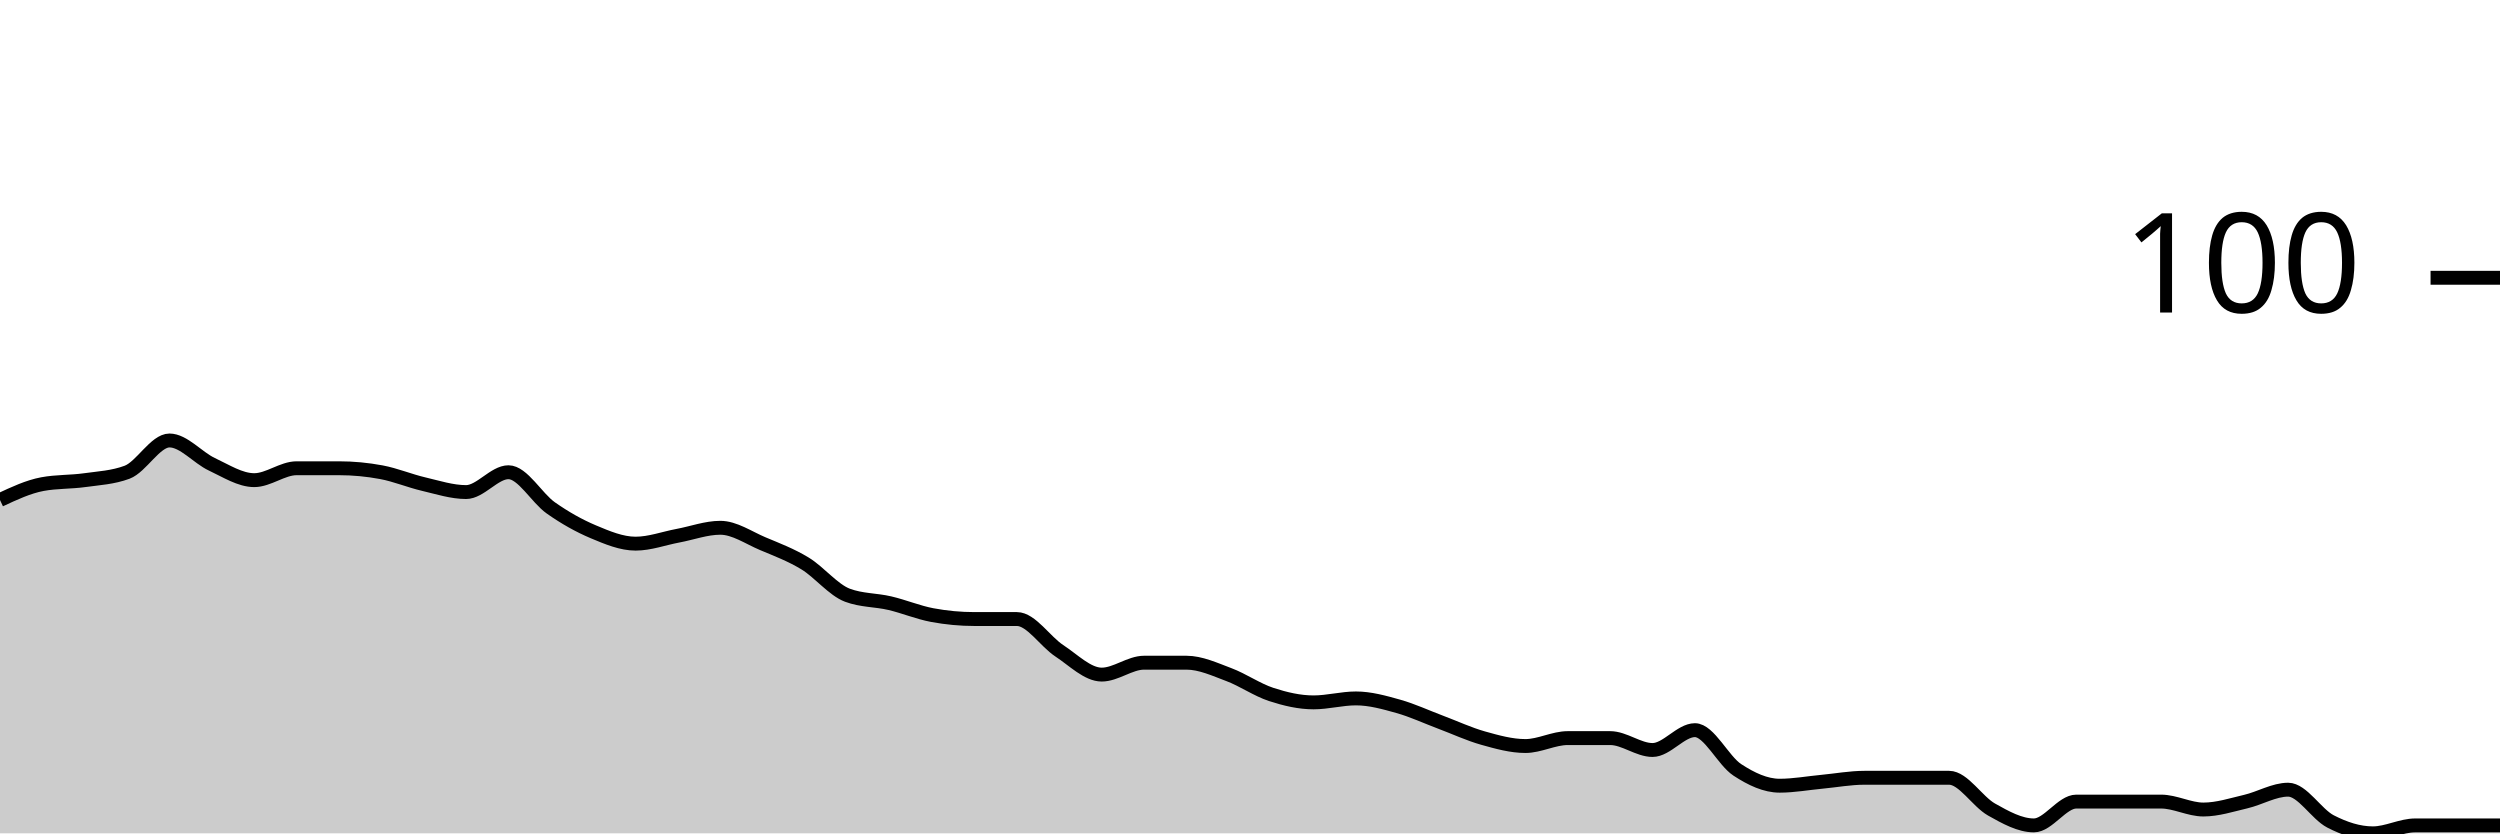
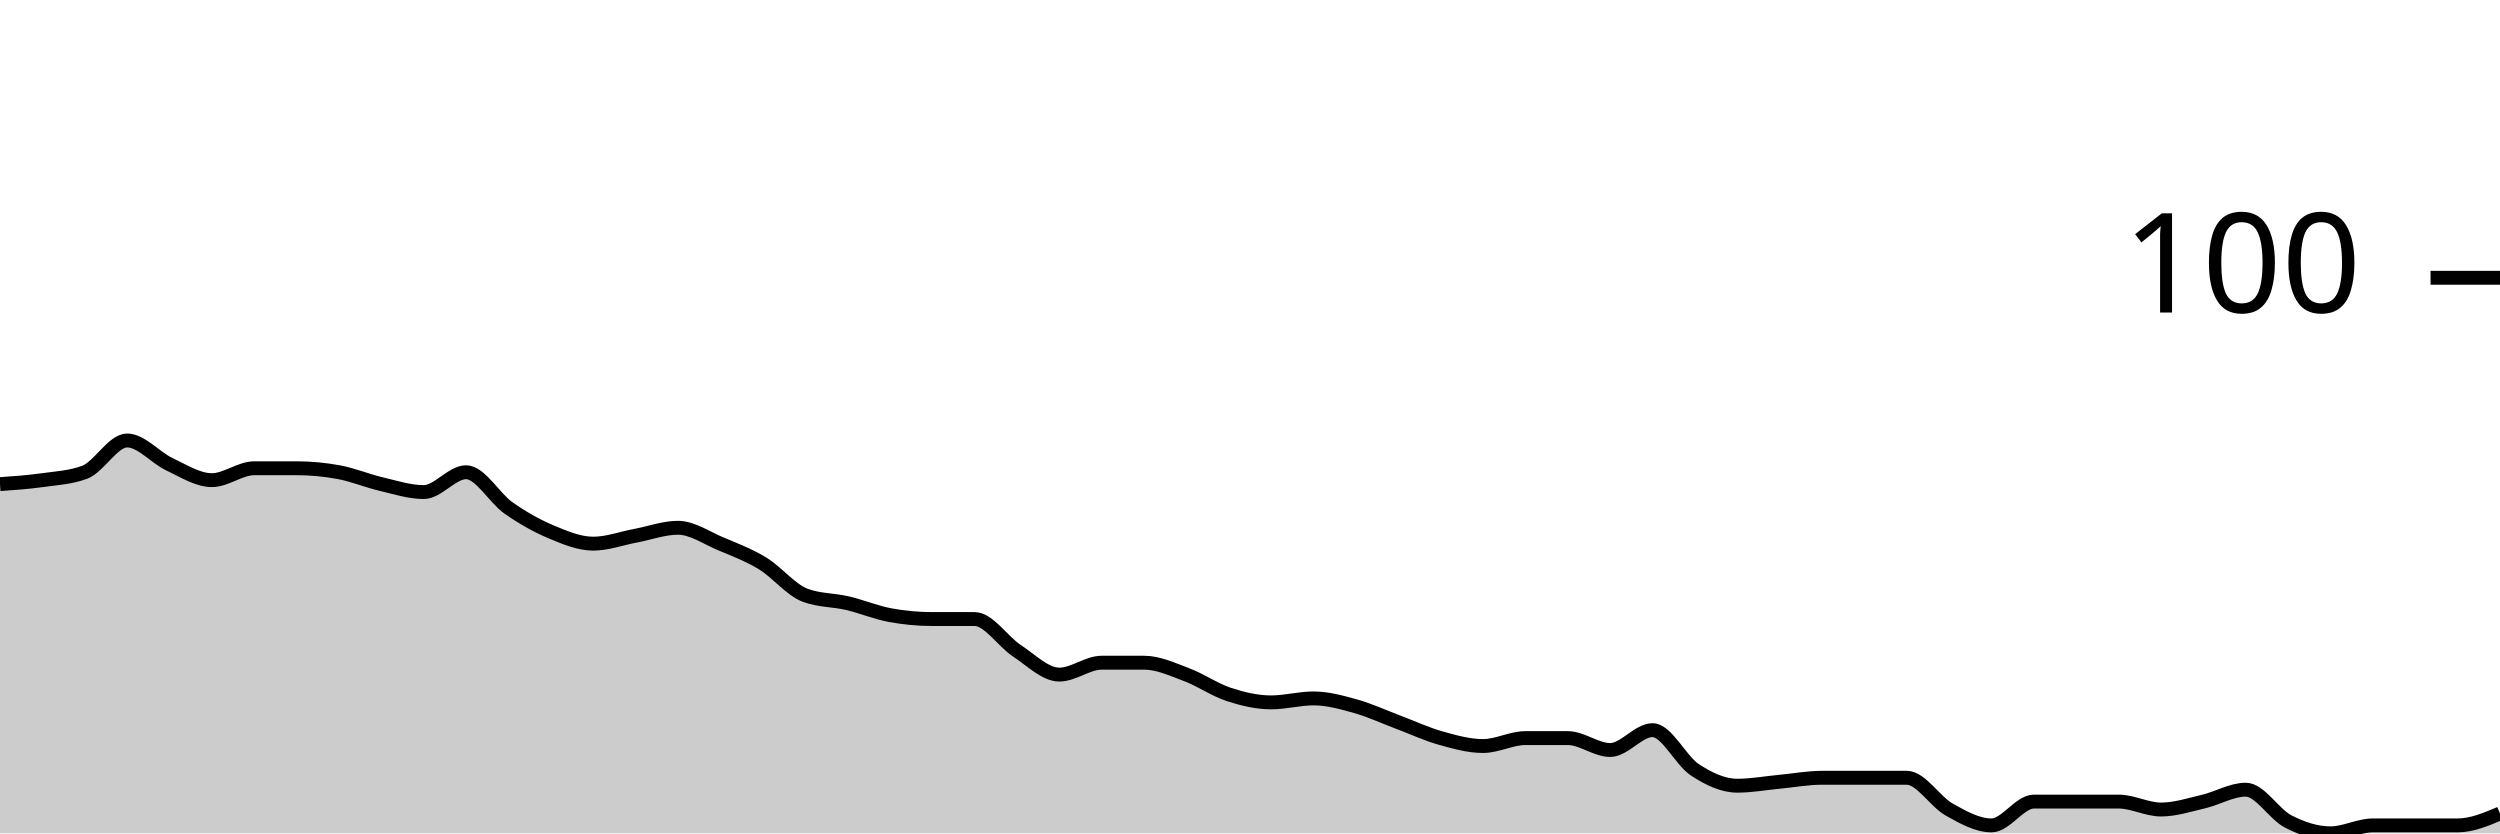
<svg xmlns="http://www.w3.org/2000/svg" viewBox="0 0 180 60">
  <g transform="translate(0,20)">
-     <path class="area" fill="rgba(0, 0, 0, 0.2)" d="M0,16C1.017,15.524,2.034,15.048,3.051,14.857C4.068,14.667,5.085,14.714,6.102,14.571C7.119,14.429,8.136,14.381,9.153,14C10.169,13.619,11.186,11.714,12.203,11.714C13.22,11.714,14.237,12.952,15.254,13.429C16.271,13.905,17.288,14.571,18.305,14.571C19.322,14.571,20.339,13.714,21.356,13.714C22.373,13.714,23.39,13.714,24.407,13.714C25.424,13.714,26.441,13.81,27.458,14C28.475,14.19,29.492,14.619,30.508,14.857C31.525,15.095,32.542,15.429,33.559,15.429C34.576,15.429,35.593,14,36.61,14C37.627,14,38.644,15.857,39.661,16.571C40.678,17.286,41.695,17.857,42.712,18.286C43.729,18.714,44.746,19.143,45.763,19.143C46.78,19.143,47.797,18.762,48.814,18.571C49.831,18.381,50.847,18,51.864,18C52.881,18,53.898,18.714,54.915,19.143C55.932,19.571,56.949,19.952,57.966,20.571C58.983,21.19,60,22.476,61.017,22.857C62.034,23.238,63.051,23.19,64.068,23.429C65.085,23.667,66.102,24.095,67.119,24.286C68.136,24.476,69.153,24.571,70.169,24.571C71.186,24.571,72.203,24.571,73.22,24.571C74.237,24.571,75.254,26.19,76.271,26.857C77.288,27.524,78.305,28.571,79.322,28.571C80.339,28.571,81.356,27.714,82.373,27.714C83.39,27.714,84.407,27.714,85.424,27.714C86.441,27.714,87.458,28.19,88.475,28.571C89.492,28.952,90.508,29.667,91.525,30C92.542,30.333,93.559,30.571,94.576,30.571C95.593,30.571,96.61,30.286,97.627,30.286C98.644,30.286,99.661,30.571,100.678,30.857C101.695,31.143,102.712,31.619,103.729,32C104.746,32.381,105.763,32.857,106.78,33.143C107.797,33.429,108.814,33.714,109.831,33.714C110.847,33.714,111.864,33.143,112.881,33.143C113.898,33.143,114.915,33.143,115.932,33.143C116.949,33.143,117.966,34,118.983,34C120,34,121.017,32.571,122.034,32.571C123.051,32.571,124.068,34.762,125.085,35.429C126.102,36.095,127.119,36.571,128.136,36.571C129.153,36.571,130.169,36.381,131.186,36.286C132.203,36.19,133.22,36,134.237,36C135.254,36,136.271,36,137.288,36C138.305,36,139.322,36,140.339,36C141.356,36,142.373,37.714,143.39,38.286C144.407,38.857,145.424,39.429,146.441,39.429C147.458,39.429,148.475,37.714,149.492,37.714C150.508,37.714,151.525,37.714,152.542,37.714C153.559,37.714,154.576,37.714,155.593,37.714C156.61,37.714,157.627,38.286,158.644,38.286C159.661,38.286,160.678,37.952,161.695,37.714C162.712,37.476,163.729,36.857,164.746,36.857C165.763,36.857,166.78,38.619,167.797,39.143C168.814,39.667,169.831,40,170.847,40C171.864,40,172.881,39.429,173.898,39.429C174.915,39.429,175.932,39.429,176.949,39.429C177.966,39.429,178.983,39.429,180,39.429L180,40C178.983,40,177.966,40,176.949,40C175.932,40,174.915,40,173.898,40C172.881,40,171.864,40,170.847,40C169.831,40,168.814,40,167.797,40C166.78,40,165.763,40,164.746,40C163.729,40,162.712,40,161.695,40C160.678,40,159.661,40,158.644,40C157.627,40,156.61,40,155.593,40C154.576,40,153.559,40,152.542,40C151.525,40,150.508,40,149.492,40C148.475,40,147.458,40,146.441,40C145.424,40,144.407,40,143.39,40C142.373,40,141.356,40,140.339,40C139.322,40,138.305,40,137.288,40C136.271,40,135.254,40,134.237,40C133.22,40,132.203,40,131.186,40C130.169,40,129.153,40,128.136,40C127.119,40,126.102,40,125.085,40C124.068,40,123.051,40,122.034,40C121.017,40,120,40,118.983,40C117.966,40,116.949,40,115.932,40C114.915,40,113.898,40,112.881,40C111.864,40,110.847,40,109.831,40C108.814,40,107.797,40,106.78,40C105.763,40,104.746,40,103.729,40C102.712,40,101.695,40,100.678,40C99.661,40,98.644,40,97.627,40C96.61,40,95.593,40,94.576,40C93.559,40,92.542,40,91.525,40C90.508,40,89.492,40,88.475,40C87.458,40,86.441,40,85.424,40C84.407,40,83.39,40,82.373,40C81.356,40,80.339,40,79.322,40C78.305,40,77.288,40,76.271,40C75.254,40,74.237,40,73.22,40C72.203,40,71.186,40,70.169,40C69.153,40,68.136,40,67.119,40C66.102,40,65.085,40,64.068,40C63.051,40,62.034,40,61.017,40C60,40,58.983,40,57.966,40C56.949,40,55.932,40,54.915,40C53.898,40,52.881,40,51.864,40C50.847,40,49.831,40,48.814,40C47.797,40,46.78,40,45.763,40C44.746,40,43.729,40,42.712,40C41.695,40,40.678,40,39.661,40C38.644,40,37.627,40,36.61,40C35.593,40,34.576,40,33.559,40C32.542,40,31.525,40,30.508,40C29.492,40,28.475,40,27.458,40C26.441,40,25.424,40,24.407,40C23.39,40,22.373,40,21.356,40C20.339,40,19.322,40,18.305,40C17.288,40,16.271,40,15.254,40C14.237,40,13.22,40,12.203,40C11.186,40,10.169,40,9.153,40C8.136,40,7.119,40,6.102,40C5.085,40,4.068,40,3.051,40C2.034,40,1.017,40,0,40Z" />
-     <path class="line" stroke="black" fill="none" d="M0,16C1.017,15.524,2.034,15.048,3.051,14.857C4.068,14.667,5.085,14.714,6.102,14.571C7.119,14.429,8.136,14.381,9.153,14C10.169,13.619,11.186,11.714,12.203,11.714C13.22,11.714,14.237,12.952,15.254,13.429C16.271,13.905,17.288,14.571,18.305,14.571C19.322,14.571,20.339,13.714,21.356,13.714C22.373,13.714,23.39,13.714,24.407,13.714C25.424,13.714,26.441,13.81,27.458,14C28.475,14.19,29.492,14.619,30.508,14.857C31.525,15.095,32.542,15.429,33.559,15.429C34.576,15.429,35.593,14,36.61,14C37.627,14,38.644,15.857,39.661,16.571C40.678,17.286,41.695,17.857,42.712,18.286C43.729,18.714,44.746,19.143,45.763,19.143C46.78,19.143,47.797,18.762,48.814,18.571C49.831,18.381,50.847,18,51.864,18C52.881,18,53.898,18.714,54.915,19.143C55.932,19.571,56.949,19.952,57.966,20.571C58.983,21.19,60,22.476,61.017,22.857C62.034,23.238,63.051,23.19,64.068,23.429C65.085,23.667,66.102,24.095,67.119,24.286C68.136,24.476,69.153,24.571,70.169,24.571C71.186,24.571,72.203,24.571,73.22,24.571C74.237,24.571,75.254,26.19,76.271,26.857C77.288,27.524,78.305,28.571,79.322,28.571C80.339,28.571,81.356,27.714,82.373,27.714C83.39,27.714,84.407,27.714,85.424,27.714C86.441,27.714,87.458,28.19,88.475,28.571C89.492,28.952,90.508,29.667,91.525,30C92.542,30.333,93.559,30.571,94.576,30.571C95.593,30.571,96.61,30.286,97.627,30.286C98.644,30.286,99.661,30.571,100.678,30.857C101.695,31.143,102.712,31.619,103.729,32C104.746,32.381,105.763,32.857,106.78,33.143C107.797,33.429,108.814,33.714,109.831,33.714C110.847,33.714,111.864,33.143,112.881,33.143C113.898,33.143,114.915,33.143,115.932,33.143C116.949,33.143,117.966,34,118.983,34C120,34,121.017,32.571,122.034,32.571C123.051,32.571,124.068,34.762,125.085,35.429C126.102,36.095,127.119,36.571,128.136,36.571C129.153,36.571,130.169,36.381,131.186,36.286C132.203,36.19,133.22,36,134.237,36C135.254,36,136.271,36,137.288,36C138.305,36,139.322,36,140.339,36C141.356,36,142.373,37.714,143.39,38.286C144.407,38.857,145.424,39.429,146.441,39.429C147.458,39.429,148.475,37.714,149.492,37.714C150.508,37.714,151.525,37.714,152.542,37.714C153.559,37.714,154.576,37.714,155.593,37.714C156.61,37.714,157.627,38.286,158.644,38.286C159.661,38.286,160.678,37.952,161.695,37.714C162.712,37.476,163.729,36.857,164.746,36.857C165.763,36.857,166.78,38.619,167.797,39.143C168.814,39.667,169.831,40,170.847,40C171.864,40,172.881,39.429,173.898,39.429C174.915,39.429,175.932,39.429,176.949,39.429C177.966,39.429,178.983,39.429,180,39.429" />
+     <path class="area" fill="rgba(0, 0, 0, 0.2)" d="M0,14.857C1.017,14.786,2.034,14.714,3.051,14.571C4.068,14.429,5.085,14.381,6.102,14C7.119,13.619,8.136,11.714,9.153,11.714C10.169,11.714,11.186,12.952,12.203,13.429C13.22,13.905,14.237,14.571,15.254,14.571C16.271,14.571,17.288,13.714,18.305,13.714C19.322,13.714,20.339,13.714,21.356,13.714C22.373,13.714,23.39,13.81,24.407,14C25.424,14.19,26.441,14.619,27.458,14.857C28.475,15.095,29.492,15.429,30.508,15.429C31.525,15.429,32.542,14,33.559,14C34.576,14,35.593,15.857,36.61,16.571C37.627,17.286,38.644,17.857,39.661,18.286C40.678,18.714,41.695,19.143,42.712,19.143C43.729,19.143,44.746,18.762,45.763,18.571C46.78,18.381,47.797,18,48.814,18C49.831,18,50.847,18.714,51.864,19.143C52.881,19.571,53.898,19.952,54.915,20.571C55.932,21.19,56.949,22.476,57.966,22.857C58.983,23.238,60,23.19,61.017,23.429C62.034,23.667,63.051,24.095,64.068,24.286C65.085,24.476,66.102,24.571,67.119,24.571C68.136,24.571,69.153,24.571,70.169,24.571C71.186,24.571,72.203,26.19,73.22,26.857C74.237,27.524,75.254,28.571,76.271,28.571C77.288,28.571,78.305,27.714,79.322,27.714C80.339,27.714,81.356,27.714,82.373,27.714C83.39,27.714,84.407,28.19,85.424,28.571C86.441,28.952,87.458,29.667,88.475,30C89.492,30.333,90.508,30.571,91.525,30.571C92.542,30.571,93.559,30.286,94.576,30.286C95.593,30.286,96.61,30.571,97.627,30.857C98.644,31.143,99.661,31.619,100.678,32C101.695,32.381,102.712,32.857,103.729,33.143C104.746,33.429,105.763,33.714,106.78,33.714C107.797,33.714,108.814,33.143,109.831,33.143C110.847,33.143,111.864,33.143,112.881,33.143C113.898,33.143,114.915,34,115.932,34C116.949,34,117.966,32.571,118.983,32.571C120,32.571,121.017,34.762,122.034,35.429C123.051,36.095,124.068,36.571,125.085,36.571C126.102,36.571,127.119,36.381,128.136,36.286C129.153,36.19,130.169,36,131.186,36C132.203,36,133.22,36,134.237,36C135.254,36,136.271,36,137.288,36C138.305,36,139.322,37.714,140.339,38.286C141.356,38.857,142.373,39.429,143.39,39.429C144.407,39.429,145.424,37.714,146.441,37.714C147.458,37.714,148.475,37.714,149.492,37.714C150.508,37.714,151.525,37.714,152.542,37.714C153.559,37.714,154.576,38.286,155.593,38.286C156.61,38.286,157.627,37.952,158.644,37.714C159.661,37.476,160.678,36.857,161.695,36.857C162.712,36.857,163.729,38.619,164.746,39.143C165.763,39.667,166.78,40,167.797,40C168.814,40,169.831,39.429,170.847,39.429C171.864,39.429,172.881,39.429,173.898,39.429C174.915,39.429,175.932,39.429,176.949,39.429C177.966,39.429,178.983,39,180,38.571L180,40C178.983,40,177.966,40,176.949,40C175.932,40,174.915,40,173.898,40C172.881,40,171.864,40,170.847,40C169.831,40,168.814,40,167.797,40C166.78,40,165.763,40,164.746,40C163.729,40,162.712,40,161.695,40C160.678,40,159.661,40,158.644,40C157.627,40,156.61,40,155.593,40C154.576,40,153.559,40,152.542,40C151.525,40,150.508,40,149.492,40C148.475,40,147.458,40,146.441,40C145.424,40,144.407,40,143.39,40C142.373,40,141.356,40,140.339,40C139.322,40,138.305,40,137.288,40C136.271,40,135.254,40,134.237,40C133.22,40,132.203,40,131.186,40C130.169,40,129.153,40,128.136,40C127.119,40,126.102,40,125.085,40C124.068,40,123.051,40,122.034,40C121.017,40,120,40,118.983,40C117.966,40,116.949,40,115.932,40C114.915,40,113.898,40,112.881,40C111.864,40,110.847,40,109.831,40C108.814,40,107.797,40,106.78,40C105.763,40,104.746,40,103.729,40C102.712,40,101.695,40,100.678,40C99.661,40,98.644,40,97.627,40C96.61,40,95.593,40,94.576,40C93.559,40,92.542,40,91.525,40C90.508,40,89.492,40,88.475,40C87.458,40,86.441,40,85.424,40C84.407,40,83.39,40,82.373,40C81.356,40,80.339,40,79.322,40C78.305,40,77.288,40,76.271,40C75.254,40,74.237,40,73.22,40C72.203,40,71.186,40,70.169,40C69.153,40,68.136,40,67.119,40C66.102,40,65.085,40,64.068,40C63.051,40,62.034,40,61.017,40C60,40,58.983,40,57.966,40C56.949,40,55.932,40,54.915,40C53.898,40,52.881,40,51.864,40C50.847,40,49.831,40,48.814,40C47.797,40,46.78,40,45.763,40C44.746,40,43.729,40,42.712,40C41.695,40,40.678,40,39.661,40C38.644,40,37.627,40,36.61,40C35.593,40,34.576,40,33.559,40C32.542,40,31.525,40,30.508,40C29.492,40,28.475,40,27.458,40C26.441,40,25.424,40,24.407,40C23.39,40,22.373,40,21.356,40C20.339,40,19.322,40,18.305,40C17.288,40,16.271,40,15.254,40C14.237,40,13.22,40,12.203,40C11.186,40,10.169,40,9.153,40C8.136,40,7.119,40,6.102,40C5.085,40,4.068,40,3.051,40C2.034,40,1.017,40,0,40Z" />
+     <path class="line" stroke="black" fill="none" d="M0,14.857C1.017,14.786,2.034,14.714,3.051,14.571C4.068,14.429,5.085,14.381,6.102,14C7.119,13.619,8.136,11.714,9.153,11.714C10.169,11.714,11.186,12.952,12.203,13.429C13.22,13.905,14.237,14.571,15.254,14.571C16.271,14.571,17.288,13.714,18.305,13.714C19.322,13.714,20.339,13.714,21.356,13.714C22.373,13.714,23.39,13.81,24.407,14C25.424,14.19,26.441,14.619,27.458,14.857C28.475,15.095,29.492,15.429,30.508,15.429C31.525,15.429,32.542,14,33.559,14C34.576,14,35.593,15.857,36.61,16.571C37.627,17.286,38.644,17.857,39.661,18.286C40.678,18.714,41.695,19.143,42.712,19.143C43.729,19.143,44.746,18.762,45.763,18.571C46.78,18.381,47.797,18,48.814,18C49.831,18,50.847,18.714,51.864,19.143C52.881,19.571,53.898,19.952,54.915,20.571C55.932,21.19,56.949,22.476,57.966,22.857C58.983,23.238,60,23.19,61.017,23.429C62.034,23.667,63.051,24.095,64.068,24.286C65.085,24.476,66.102,24.571,67.119,24.571C68.136,24.571,69.153,24.571,70.169,24.571C71.186,24.571,72.203,26.19,73.22,26.857C74.237,27.524,75.254,28.571,76.271,28.571C77.288,28.571,78.305,27.714,79.322,27.714C80.339,27.714,81.356,27.714,82.373,27.714C83.39,27.714,84.407,28.19,85.424,28.571C86.441,28.952,87.458,29.667,88.475,30C89.492,30.333,90.508,30.571,91.525,30.571C92.542,30.571,93.559,30.286,94.576,30.286C95.593,30.286,96.61,30.571,97.627,30.857C98.644,31.143,99.661,31.619,100.678,32C101.695,32.381,102.712,32.857,103.729,33.143C104.746,33.429,105.763,33.714,106.78,33.714C107.797,33.714,108.814,33.143,109.831,33.143C110.847,33.143,111.864,33.143,112.881,33.143C113.898,33.143,114.915,34,115.932,34C116.949,34,117.966,32.571,118.983,32.571C120,32.571,121.017,34.762,122.034,35.429C123.051,36.095,124.068,36.571,125.085,36.571C126.102,36.571,127.119,36.381,128.136,36.286C129.153,36.19,130.169,36,131.186,36C132.203,36,133.22,36,134.237,36C135.254,36,136.271,36,137.288,36C138.305,36,139.322,37.714,140.339,38.286C141.356,38.857,142.373,39.429,143.39,39.429C144.407,39.429,145.424,37.714,146.441,37.714C147.458,37.714,148.475,37.714,149.492,37.714C150.508,37.714,151.525,37.714,152.542,37.714C153.559,37.714,154.576,38.286,155.593,38.286C156.61,38.286,157.627,37.952,158.644,37.714C159.661,37.476,160.678,36.857,161.695,36.857C162.712,36.857,163.729,38.619,164.746,39.143C165.763,39.667,166.78,40,167.797,40C168.814,40,169.831,39.429,170.847,39.429C171.864,39.429,172.881,39.429,173.898,39.429C174.915,39.429,175.932,39.429,176.949,39.429C177.966,39.429,178.983,39,180,38.571" />
    <path class="axis-ceiling" stroke-width="1" stroke="black" fill="none" d="M175,0L180,0" />
    <text class="axis-ceiling-label" font-family="sans-serif" text-anchor="end" font-size="10px" x="170" y="2.5">100</text>
  </g>
</svg>
